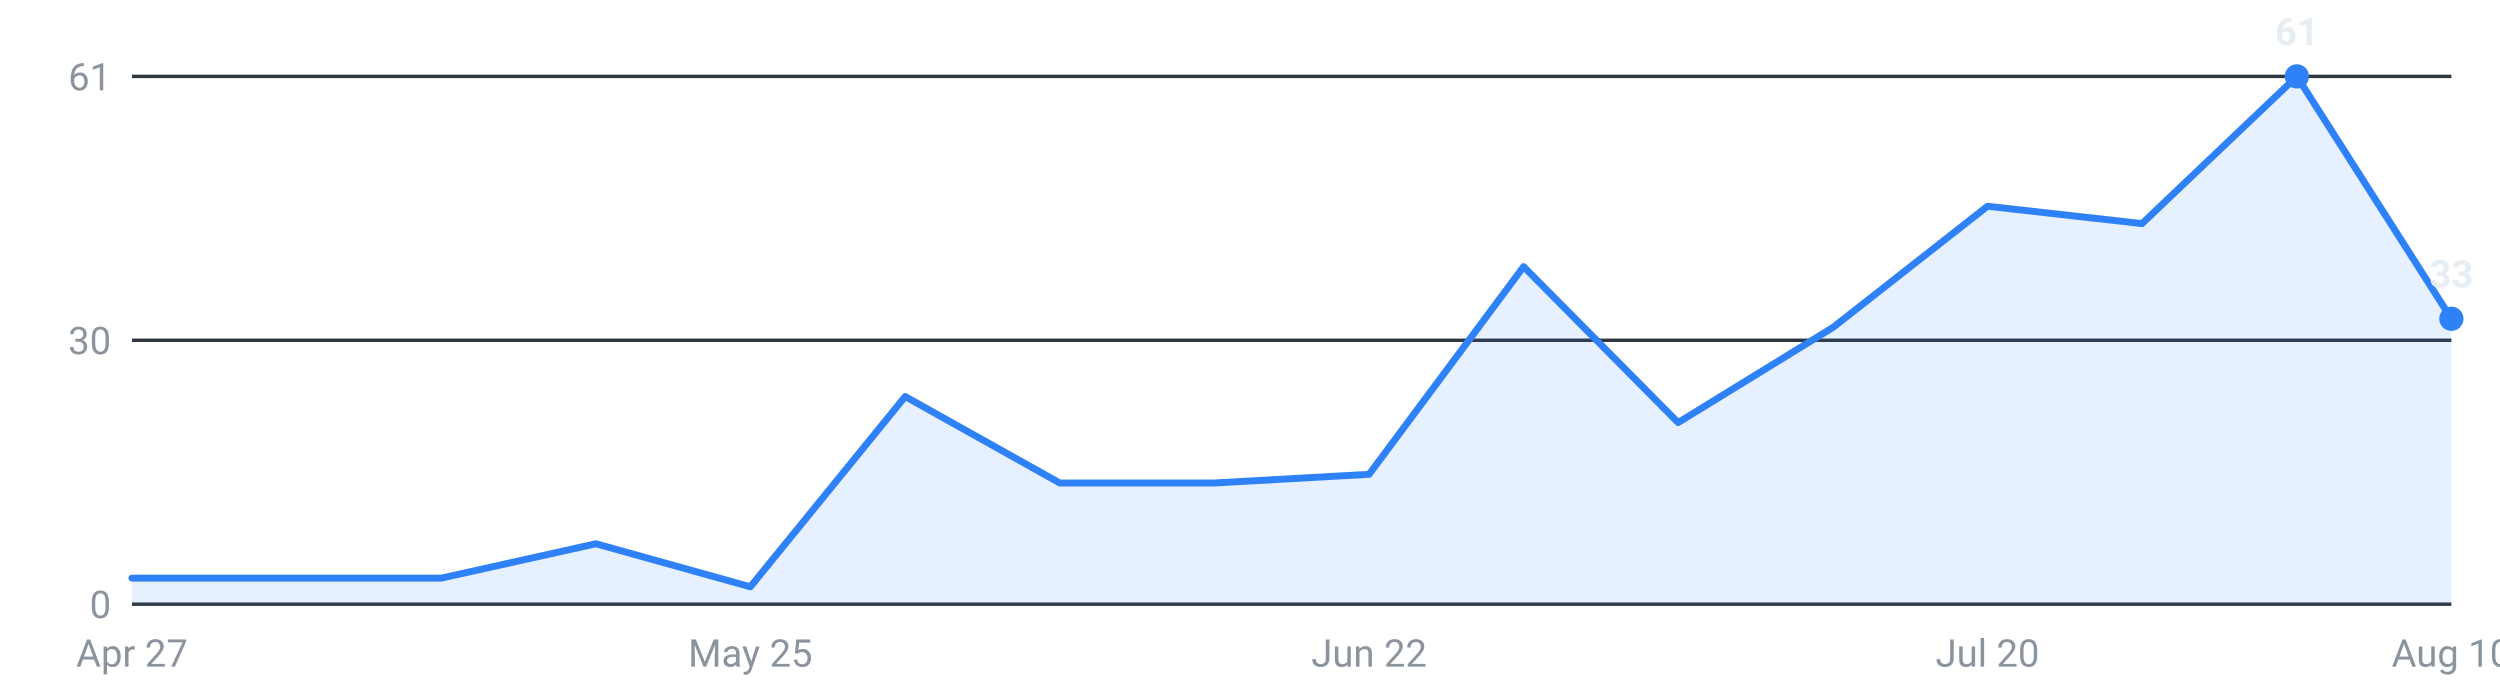
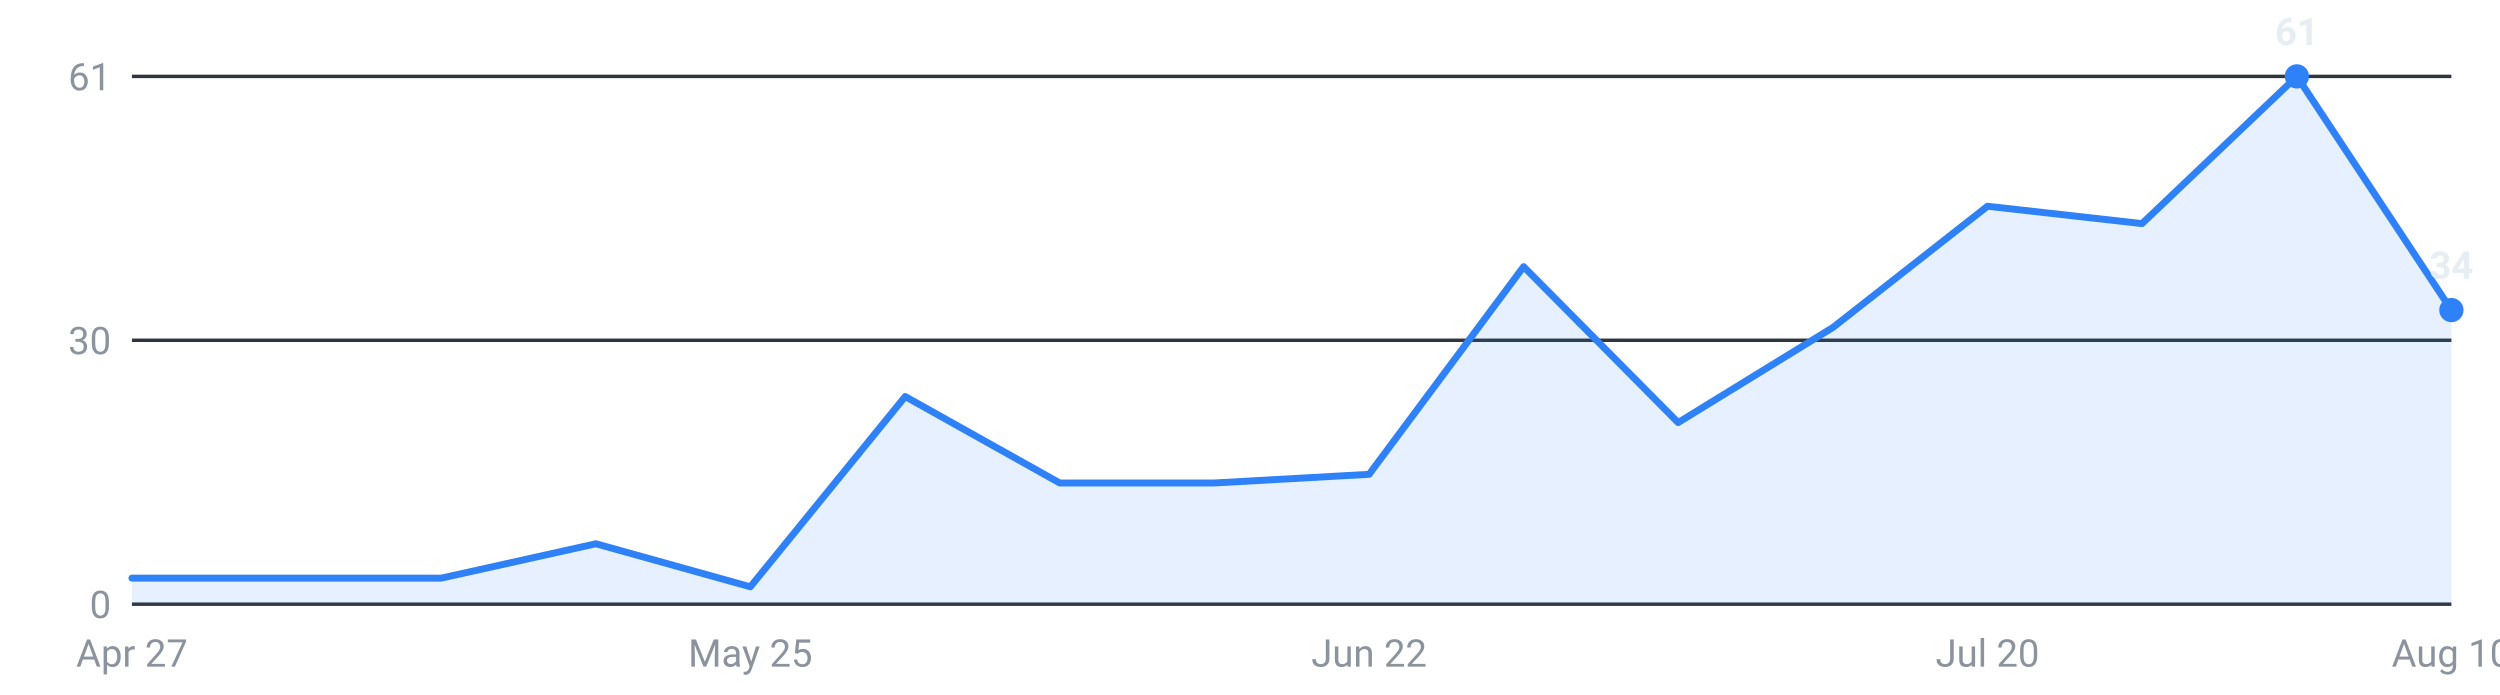
<svg xmlns="http://www.w3.org/2000/svg" viewBox="0 0 720 200" width="720" height="200" role="img" aria-label="Internships posted per week, last 16 weeks">
  <g font-family="-apple-system,Segoe UI,Roboto,sans-serif" font-size="11">
    <line x1="38" y1="174.0" x2="706" y2="174.0" stroke="#30363d" stroke-width="1" />
    <text x="32" y="178.0" text-anchor="end" fill="#8b949e">0</text>
    <line x1="38" y1="98.0" x2="706" y2="98.0" stroke="#30363d" stroke-width="1" />
    <text x="32" y="102.0" text-anchor="end" fill="#8b949e">30</text>
    <line x1="38" y1="22.0" x2="706" y2="22.0" stroke="#30363d" stroke-width="1" />
    <text x="32" y="26.0" text-anchor="end" fill="#8b949e">61</text>
-     <path d="M38.0,174 L38.0,166.5 L82.5,166.5 L127.1,166.5 L171.6,156.6 L216.1,169.0 L260.7,114.2 L305.2,139.1 L349.7,139.1 L394.3,136.6 L438.8,76.8 L483.3,121.7 L527.9,94.3 L572.4,59.4 L616.9,64.4 L661.5,22.0 L706.0,91.8 L706.0,174 Z" fill="#2f81f7" fill-opacity="0.12" />
-     <polyline points="38.0,166.5 82.5,166.5 127.1,166.5 171.6,156.6 216.1,169.0 260.7,114.2 305.2,139.1 349.7,139.1 394.3,136.6 438.8,76.8 483.3,121.7 527.9,94.3 572.4,59.4 616.9,64.4 661.5,22.0 706.0,91.8" fill="none" stroke="#2f81f7" stroke-width="2" stroke-linejoin="round" stroke-linecap="round" />
+     <path d="M38.0,174 L38.0,166.5 L82.5,166.5 L127.1,166.5 L171.6,156.6 L216.1,169.0 L260.7,114.2 L305.2,139.1 L349.7,139.1 L394.3,136.6 L438.8,76.8 L483.3,121.7 L527.9,94.3 L572.4,59.4 L616.9,64.4 L661.5,22.0 L706.0,89.3 L706.0,174 Z" fill="#2f81f7" fill-opacity="0.12" />
+     <polyline points="38.0,166.5 82.5,166.5 127.1,166.5 171.6,156.6 216.1,169.0 260.7,114.2 305.2,139.1 349.7,139.1 394.3,136.6 438.8,76.8 483.3,121.7 527.9,94.3 572.4,59.4 616.9,64.4 661.5,22.0 706.0,89.3" fill="none" stroke="#2f81f7" stroke-width="2" stroke-linejoin="round" stroke-linecap="round" />
    <circle cx="661.5" cy="22.0" r="3.5" fill="#2f81f7" />
    <text x="661.5" y="13.0" text-anchor="middle" fill="#e6edf3" font-weight="600">61</text>
-     <circle cx="706.0" cy="91.8" r="3.5" fill="#2f81f7" />
-     <text x="706.0" y="82.8" text-anchor="middle" fill="#e6edf3" font-weight="600">33</text>
+     <circle cx="706.0" cy="89.3" r="3.5" fill="#2f81f7" />
+     <text x="706.0" y="80.3" text-anchor="middle" fill="#e6edf3" font-weight="600">34</text>
    <text x="38.0" y="192" text-anchor="middle" fill="#8b949e">Apr 27</text>
    <text x="216.1" y="192" text-anchor="middle" fill="#8b949e">May 25</text>
    <text x="394.3" y="192" text-anchor="middle" fill="#8b949e">Jun 22</text>
    <text x="572.4" y="192" text-anchor="middle" fill="#8b949e">Jul 20</text>
    <text x="706.0" y="192" text-anchor="middle" fill="#8b949e">Aug 10</text>
  </g>
</svg>
